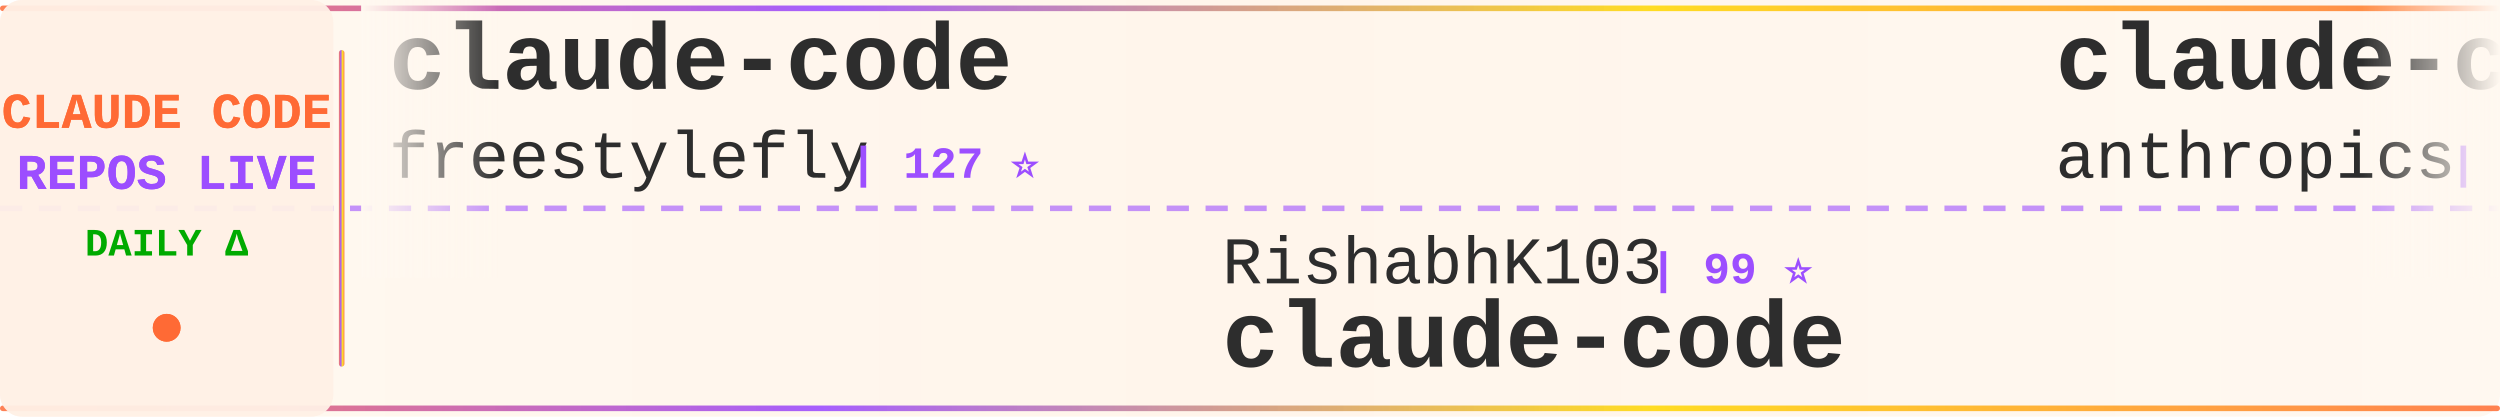
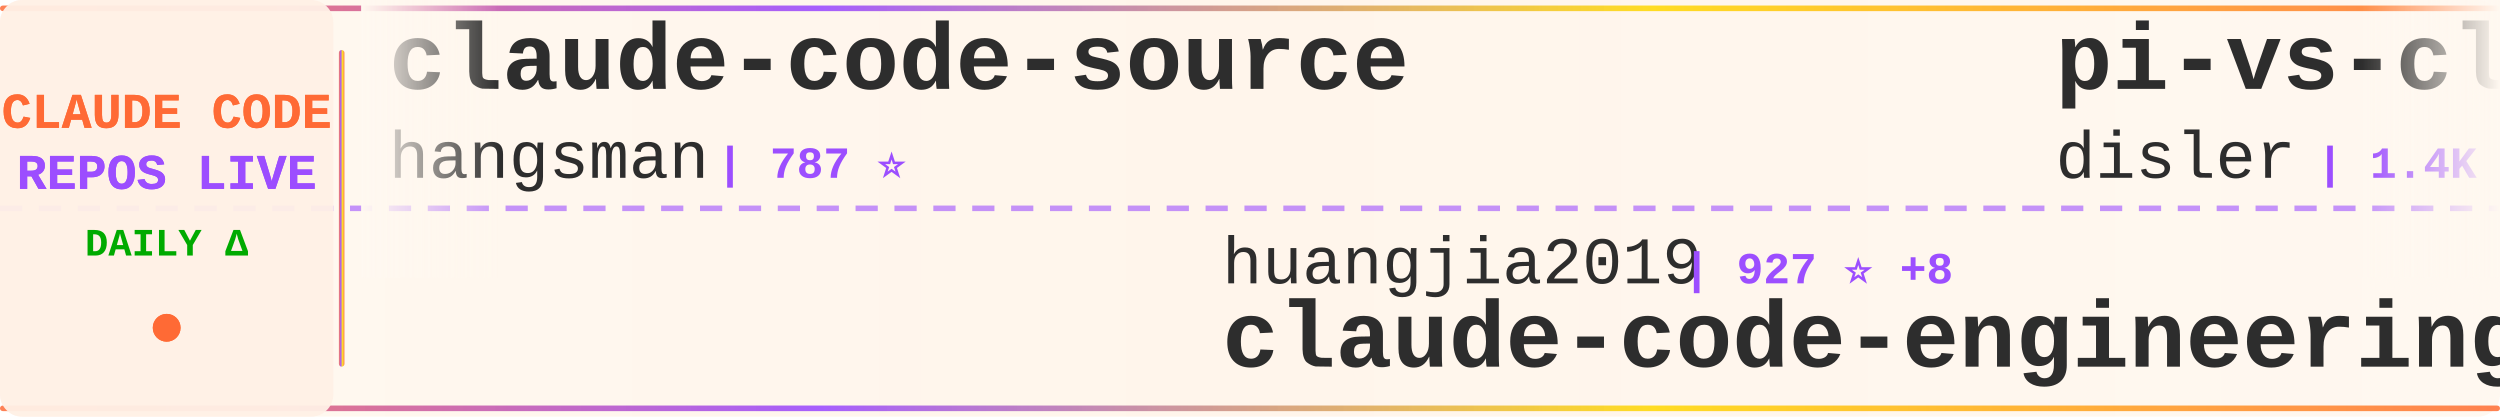
<svg xmlns="http://www.w3.org/2000/svg" width="900" height="150">
  <defs>
    <linearGradient id="tickerBg" x1="0%" y1="0%" x2="100%" y2="0%">
      <stop offset="0%" style="stop-color:#fff8f0;stop-opacity:0.98" />
      <stop offset="50%" style="stop-color:#fff5eb;stop-opacity:1" />
      <stop offset="100%" style="stop-color:#fff8f0;stop-opacity:0.98" />
    </linearGradient>
    <linearGradient id="borderGrad" x1="0%" y1="0%" x2="100%" y2="0%">
      <stop offset="0%" style="stop-color:#FF6B35;stop-opacity:0.85">
        <animate attributeName="stop-opacity" values="0.85;1;0.85" dur="2s" repeatCount="indefinite" />
      </stop>
      <stop offset="33%" style="stop-color:#9C4EFF;stop-opacity:0.9">
        <animate attributeName="stop-opacity" values="0.9;1;0.9" dur="2.2s" repeatCount="indefinite" />
      </stop>
      <stop offset="66%" style="stop-color:#FFD700;stop-opacity:0.85">
        <animate attributeName="stop-opacity" values="0.85;1;0.85" dur="1.8s" repeatCount="indefinite" />
      </stop>
      <stop offset="100%" style="stop-color:#FF6B35;stop-opacity:0.85">
        <animate attributeName="stop-opacity" values="0.85;1;0.85" dur="2s" repeatCount="indefinite" />
      </stop>
    </linearGradient>
    <filter id="textGlow">
      <feGaussianBlur stdDeviation="0.15" result="coloredBlur" />
      <feMerge>
        <feMergeNode in="coloredBlur" />
        <feMergeNode in="SourceGraphic" />
      </feMerge>
    </filter>
    <filter id="metricGlow">
      <feGaussianBlur stdDeviation="0.2" result="coloredBlur" />
      <feMerge>
        <feMergeNode in="coloredBlur" />
        <feMergeNode in="SourceGraphic" />
      </feMerge>
    </filter>
    <linearGradient id="leftFade" x1="0%" y1="0%" x2="100%" y2="0%">
      <stop offset="0%" style="stop-color:#fff8f0;stop-opacity:1" />
      <stop offset="100%" style="stop-color:#fff8f0;stop-opacity:0" />
    </linearGradient>
    <linearGradient id="rightFade" x1="0%" y1="0%" x2="100%" y2="0%">
      <stop offset="0%" style="stop-color:#fff8f0;stop-opacity:0" />
      <stop offset="100%" style="stop-color:#fff8f0;stop-opacity:1" />
    </linearGradient>
  </defs>
  <rect width="900" height="150" fill="url(#tickerBg)" rx="8" />
  <rect x="0" y="2" width="900" height="2" fill="url(#borderGrad)" rx="1" />
  <rect x="0" y="146" width="900" height="2" fill="url(#borderGrad)" rx="1" />
  <line x1="0" y1="75" x2="900" y2="75" stroke="#9C4EFF" stroke-width="2" stroke-dasharray="8 6" opacity="0.6" />
  <rect x="0" y="0" width="120" height="150" fill="#fff0e6" opacity="0.95" rx="8" />
  <text x="60" y="46" font-family="'Courier New', monospace" font-size="18" font-weight="bold" fill="#FF6B35" text-anchor="middle" filter="url(#textGlow)">
    CLAUDE CODE
  </text>
  <text x="60" y="68" font-family="'Courier New', monospace" font-size="18" font-weight="bold" fill="#9C4EFF" text-anchor="middle" filter="url(#textGlow)">
    REPOS LIVE
  </text>
  <text x="60" y="92" font-family="'Courier New', monospace" font-size="14" font-weight="bold" fill="#00aa00" text-anchor="middle">
    DAILY Δ
  </text>
  <circle cx="60" cy="118" r="5" fill="#FF6B35" filter="url(#metricGlow)">
    <animate attributeName="r" values="4;6;4" dur="1.5s" repeatCount="indefinite" />
    <animate attributeName="opacity" values="0.6;1;0.6" dur="1.5s" repeatCount="indefinite" />
  </circle>
  <rect x="122" y="18" width="2" height="114" fill="url(#borderGrad)" rx="1" />
  <clipPath id="tickerClip">
    <rect x="130" y="0" width="770" height="150" />
  </clipPath>
  <g clip-path="url(#tickerClip)">
    <g id="tickerItems">
      <animateTransform attributeName="transform" attributeType="XML" type="translate" from="0 0" to="-3000 0" dur="54s" repeatCount="indefinite" />
      <g transform="translate(0, 0)">
-         <text x="140" y="32" font-family="'Courier New', monospace" font-size="34" font-weight="bold" fill="#2d2d2d">claude-code</text>
-         <text x="140" y="64" font-family="'Courier New', monospace" font-size="24" font-weight="normal" fill="#2d2d2d" opacity="1.0">freestylefly</text>
-         <text x="306" y="64" font-family="'Courier New', monospace" font-size="16" font-weight="bold" fill="#9C4EFF"> | 127 ⭐</text>
+         <text x="140" y="32" font-family="'Courier New', monospace" font-size="34" font-weight="bold" fill="#2d2d2d">claude-code-source</text>
+         <text x="140" y="64" font-family="'Courier New', monospace" font-size="24" font-weight="normal" fill="#2d2d2d" opacity="1.0">hangsman</text>
+         <text x="258" y="64" font-family="'Courier New', monospace" font-size="16" font-weight="bold" fill="#9C4EFF"> | 787 ⭐</text>
      </g>
      <g transform="translate(300, 0)">
-         <text x="140" y="102" font-family="'Courier New', monospace" font-size="24" font-weight="normal" fill="#2d2d2d" opacity="1.0">RishabhK103</text>
-         <text x="294" y="102" font-family="'Courier New', monospace" font-size="16" font-weight="bold" fill="#9C4EFF"> | 99 ⭐</text>
-         <text x="140" y="132" font-family="'Courier New', monospace" font-size="34" font-weight="bold" fill="#2d2d2d">claude-code</text>
+         <text x="140" y="102" font-family="'Courier New', monospace" font-size="24" font-weight="normal" fill="#2d2d2d" opacity="1.0">huangjia2019</text>
+         <text x="306" y="102" font-family="'Courier New', monospace" font-size="16" font-weight="bold" fill="#9C4EFF"> | 927 ⭐ +8</text>
+         <text x="140" y="132" font-family="'Courier New', monospace" font-size="34" font-weight="bold" fill="#2d2d2d">claude-code-engineering</text>
      </g>
      <g transform="translate(600, 0)">
-         <text x="140" y="32" font-family="'Courier New', monospace" font-size="34" font-weight="bold" fill="#2d2d2d">claude-code</text>
-         <text x="140" y="64" font-family="'Courier New', monospace" font-size="24" font-weight="normal" fill="#2d2d2d" opacity="1.0">anthropics</text>
-         <text x="282" y="64" font-family="'Courier New', monospace" font-size="16" font-weight="bold" fill="#9C4EFF"> | 135.7K ⭐ +230</text>
+         <text x="140" y="32" font-family="'Courier New', monospace" font-size="34" font-weight="bold" fill="#2d2d2d">pi-vs-claude-code</text>
+         <text x="140" y="64" font-family="'Courier New', monospace" font-size="24" font-weight="normal" fill="#2d2d2d" opacity="1.0">disler</text>
+         <text x="234" y="64" font-family="'Courier New', monospace" font-size="16" font-weight="bold" fill="#9C4EFF"> | 1.4K ⭐ +2</text>
      </g>
      <g transform="translate(900, 0)">
-         <text x="140" y="102" font-family="'Courier New', monospace" font-size="24" font-weight="normal" fill="#2d2d2d" opacity="1.0">repowise-dev</text>
-         <text x="306" y="102" font-family="'Courier New', monospace" font-size="16" font-weight="bold" fill="#9C4EFF"> | 1.1K ⭐ +8</text>
-         <text x="140" y="132" font-family="'Courier New', monospace" font-size="34" font-weight="bold" fill="#2d2d2d">claude-code-prompts</text>
+         <text x="140" y="102" font-family="'Courier New', monospace" font-size="24" font-weight="normal" fill="#2d2d2d" opacity="1.0">sugyan</text>
+         <text x="234" y="102" font-family="'Courier New', monospace" font-size="16" font-weight="bold" fill="#9C4EFF"> | 1.1K ⭐</text>
+         <text x="140" y="132" font-family="'Courier New', monospace" font-size="34" font-weight="bold" fill="#2d2d2d">claude-code-webui</text>
      </g>
      <g transform="translate(1200, 0)">
        <text x="140" y="32" font-family="'Courier New', monospace" font-size="34" font-weight="bold" fill="#2d2d2d">claude-code</text>
-         <text x="140" y="64" font-family="'Courier New', monospace" font-size="24" font-weight="normal" fill="#2d2d2d" opacity="1.0">Onewon</text>
-         <text x="234" y="64" font-family="'Courier New', monospace" font-size="16" font-weight="bold" fill="#9C4EFF"> | 182 ⭐</text>
+         <text x="140" y="64" font-family="'Courier New', monospace" font-size="24" font-weight="normal" fill="#2d2d2d" opacity="1.0">mehmoodosman</text>
+         <text x="306" y="64" font-family="'Courier New', monospace" font-size="16" font-weight="bold" fill="#9C4EFF"> | 170 ⭐</text>
      </g>
      <g transform="translate(1500, 0)">
-         <text x="140" y="102" font-family="'Courier New', monospace" font-size="24" font-weight="normal" fill="#2d2d2d" opacity="1.0">AICoderTudou</text>
-         <text x="306" y="102" font-family="'Courier New', monospace" font-size="16" font-weight="bold" fill="#9C4EFF"> | 498 ⭐</text>
-         <text x="140" y="132" font-family="'Courier New', monospace" font-size="34" font-weight="bold" fill="#2d2d2d">claude-code-tudou</text>
+         <text x="140" y="102" font-family="'Courier New', monospace" font-size="24" font-weight="normal" fill="#2d2d2d" opacity="1.0">pengchengneo</text>
+         <text x="306" y="102" font-family="'Courier New', monospace" font-size="16" font-weight="bold" fill="#9C4EFF"> | 1.6K ⭐ +8</text>
+         <text x="140" y="132" font-family="'Courier New', monospace" font-size="34" font-weight="bold" fill="#2d2d2d">Claude-Code</text>
      </g>
      <g transform="translate(1800, 0)">
-         <text x="140" y="32" font-family="'Courier New', monospace" font-size="34" font-weight="bold" fill="#2d2d2d">Claude-Code-Workflow</text>
-         <text x="140" y="64" font-family="'Courier New', monospace" font-size="24" font-weight="normal" fill="#2d2d2d" opacity="1.0">catlog22</text>
-         <text x="258" y="64" font-family="'Courier New', monospace" font-size="16" font-weight="bold" fill="#9C4EFF"> | 2.1K ⭐ +1</text>
+         <text x="140" y="32" font-family="'Courier New', monospace" font-size="34" font-weight="bold" fill="#2d2d2d">claude-code-cli</text>
+         <text x="140" y="64" font-family="'Courier New', monospace" font-size="24" font-weight="normal" fill="#2d2d2d" opacity="1.0">huangserva</text>
+         <text x="282" y="64" font-family="'Courier New', monospace" font-size="16" font-weight="bold" fill="#9C4EFF"> | 618 ⭐</text>
      </g>
      <g transform="translate(2100, 0)">
-         <text x="140" y="102" font-family="'Courier New', monospace" font-size="24" font-weight="normal" fill="#2d2d2d" opacity="1.0">andrew-kramer-inno</text>
-         <text x="378" y="102" font-family="'Courier New', monospace" font-size="16" font-weight="bold" fill="#9C4EFF"> | 593 ⭐</text>
-         <text x="140" y="132" font-family="'Courier New', monospace" font-size="34" font-weight="bold" fill="#2d2d2d">claude-code-source-build</text>
+         <text x="140" y="102" font-family="'Courier New', monospace" font-size="24" font-weight="normal" fill="#2d2d2d" opacity="1.0">chauncygu</text>
+         <text x="270" y="102" font-family="'Courier New', monospace" font-size="16" font-weight="bold" fill="#9C4EFF"> | 2.7K ⭐ +4</text>
+         <text x="140" y="132" font-family="'Courier New', monospace" font-size="34" font-weight="bold" fill="#2d2d2d">collection-claude-code-s...</text>
      </g>
      <g transform="translate(2400, 0)">
-         <text x="140" y="32" font-family="'Courier New', monospace" font-size="34" font-weight="bold" fill="#2d2d2d">claude-code-hooks-master...</text>
-         <text x="140" y="64" font-family="'Courier New', monospace" font-size="24" font-weight="normal" fill="#2d2d2d" opacity="1.0">disler</text>
-         <text x="234" y="64" font-family="'Courier New', monospace" font-size="16" font-weight="bold" fill="#9C4EFF"> | 3.8K ⭐ +3</text>
+         <text x="140" y="32" font-family="'Courier New', monospace" font-size="34" font-weight="bold" fill="#2d2d2d">skills</text>
+         <text x="140" y="64" font-family="'Courier New', monospace" font-size="24" font-weight="normal" fill="#2d2d2d" opacity="1.0">anthropics</text>
+         <text x="282" y="64" font-family="'Courier New', monospace" font-size="16" font-weight="bold" fill="#9C4EFF"> | 157.9K ⭐ +314</text>
      </g>
      <g transform="translate(2700, 0)">
-         <text x="140" y="102" font-family="'Courier New', monospace" font-size="24" font-weight="normal" fill="#2d2d2d" opacity="1.0">edmund-io</text>
-         <text x="270" y="102" font-family="'Courier New', monospace" font-size="16" font-weight="bold" fill="#9C4EFF"> | 1.5K ⭐ +3</text>
-         <text x="140" y="132" font-family="'Courier New', monospace" font-size="34" font-weight="bold" fill="#2d2d2d">edmunds-claude-code</text>
+         <text x="140" y="102" font-family="'Courier New', monospace" font-size="24" font-weight="normal" fill="#2d2d2d" opacity="1.0">centminmod</text>
+         <text x="282" y="102" font-family="'Courier New', monospace" font-size="16" font-weight="bold" fill="#9C4EFF"> | 2.5K ⭐ +2</text>
+         <text x="140" y="132" font-family="'Courier New', monospace" font-size="34" font-weight="bold" fill="#2d2d2d">my-claude-code-setup</text>
      </g>
      <g transform="translate(3000, 0)">
-         <text x="140" y="32" font-family="'Courier New', monospace" font-size="34" font-weight="bold" fill="#2d2d2d">claude-code</text>
-         <text x="140" y="64" font-family="'Courier New', monospace" font-size="24" font-weight="normal" fill="#2d2d2d" opacity="1.0">freestylefly</text>
-         <text x="306" y="64" font-family="'Courier New', monospace" font-size="16" font-weight="bold" fill="#9C4EFF"> | 127 ⭐</text>
+         <text x="140" y="32" font-family="'Courier New', monospace" font-size="34" font-weight="bold" fill="#2d2d2d">claude-code-source</text>
+         <text x="140" y="64" font-family="'Courier New', monospace" font-size="24" font-weight="normal" fill="#2d2d2d" opacity="1.0">hangsman</text>
+         <text x="258" y="64" font-family="'Courier New', monospace" font-size="16" font-weight="bold" fill="#9C4EFF"> | 787 ⭐</text>
      </g>
      <g transform="translate(3300, 0)">
-         <text x="140" y="102" font-family="'Courier New', monospace" font-size="24" font-weight="normal" fill="#2d2d2d" opacity="1.0">RishabhK103</text>
-         <text x="294" y="102" font-family="'Courier New', monospace" font-size="16" font-weight="bold" fill="#9C4EFF"> | 99 ⭐</text>
-         <text x="140" y="132" font-family="'Courier New', monospace" font-size="34" font-weight="bold" fill="#2d2d2d">claude-code</text>
+         <text x="140" y="102" font-family="'Courier New', monospace" font-size="24" font-weight="normal" fill="#2d2d2d" opacity="1.0">huangjia2019</text>
+         <text x="306" y="102" font-family="'Courier New', monospace" font-size="16" font-weight="bold" fill="#9C4EFF"> | 927 ⭐ +8</text>
+         <text x="140" y="132" font-family="'Courier New', monospace" font-size="34" font-weight="bold" fill="#2d2d2d">claude-code-engineering</text>
      </g>
      <g transform="translate(3600, 0)">
-         <text x="140" y="32" font-family="'Courier New', monospace" font-size="34" font-weight="bold" fill="#2d2d2d">claude-code</text>
-         <text x="140" y="64" font-family="'Courier New', monospace" font-size="24" font-weight="normal" fill="#2d2d2d" opacity="1.0">anthropics</text>
-         <text x="282" y="64" font-family="'Courier New', monospace" font-size="16" font-weight="bold" fill="#9C4EFF"> | 135.7K ⭐ +230</text>
+         <text x="140" y="32" font-family="'Courier New', monospace" font-size="34" font-weight="bold" fill="#2d2d2d">pi-vs-claude-code</text>
+         <text x="140" y="64" font-family="'Courier New', monospace" font-size="24" font-weight="normal" fill="#2d2d2d" opacity="1.0">disler</text>
+         <text x="234" y="64" font-family="'Courier New', monospace" font-size="16" font-weight="bold" fill="#9C4EFF"> | 1.4K ⭐ +2</text>
      </g>
      <g transform="translate(3900, 0)">
-         <text x="140" y="102" font-family="'Courier New', monospace" font-size="24" font-weight="normal" fill="#2d2d2d" opacity="1.0">repowise-dev</text>
-         <text x="306" y="102" font-family="'Courier New', monospace" font-size="16" font-weight="bold" fill="#9C4EFF"> | 1.1K ⭐ +8</text>
-         <text x="140" y="132" font-family="'Courier New', monospace" font-size="34" font-weight="bold" fill="#2d2d2d">claude-code-prompts</text>
+         <text x="140" y="102" font-family="'Courier New', monospace" font-size="24" font-weight="normal" fill="#2d2d2d" opacity="1.0">sugyan</text>
+         <text x="234" y="102" font-family="'Courier New', monospace" font-size="16" font-weight="bold" fill="#9C4EFF"> | 1.1K ⭐</text>
+         <text x="140" y="132" font-family="'Courier New', monospace" font-size="34" font-weight="bold" fill="#2d2d2d">claude-code-webui</text>
      </g>
    </g>
  </g>
  <rect x="130" y="0" width="50" height="100" fill="url(#leftFade)" />
  <rect x="850" y="0" width="50" height="100" fill="url(#rightFade)" />
</svg>
